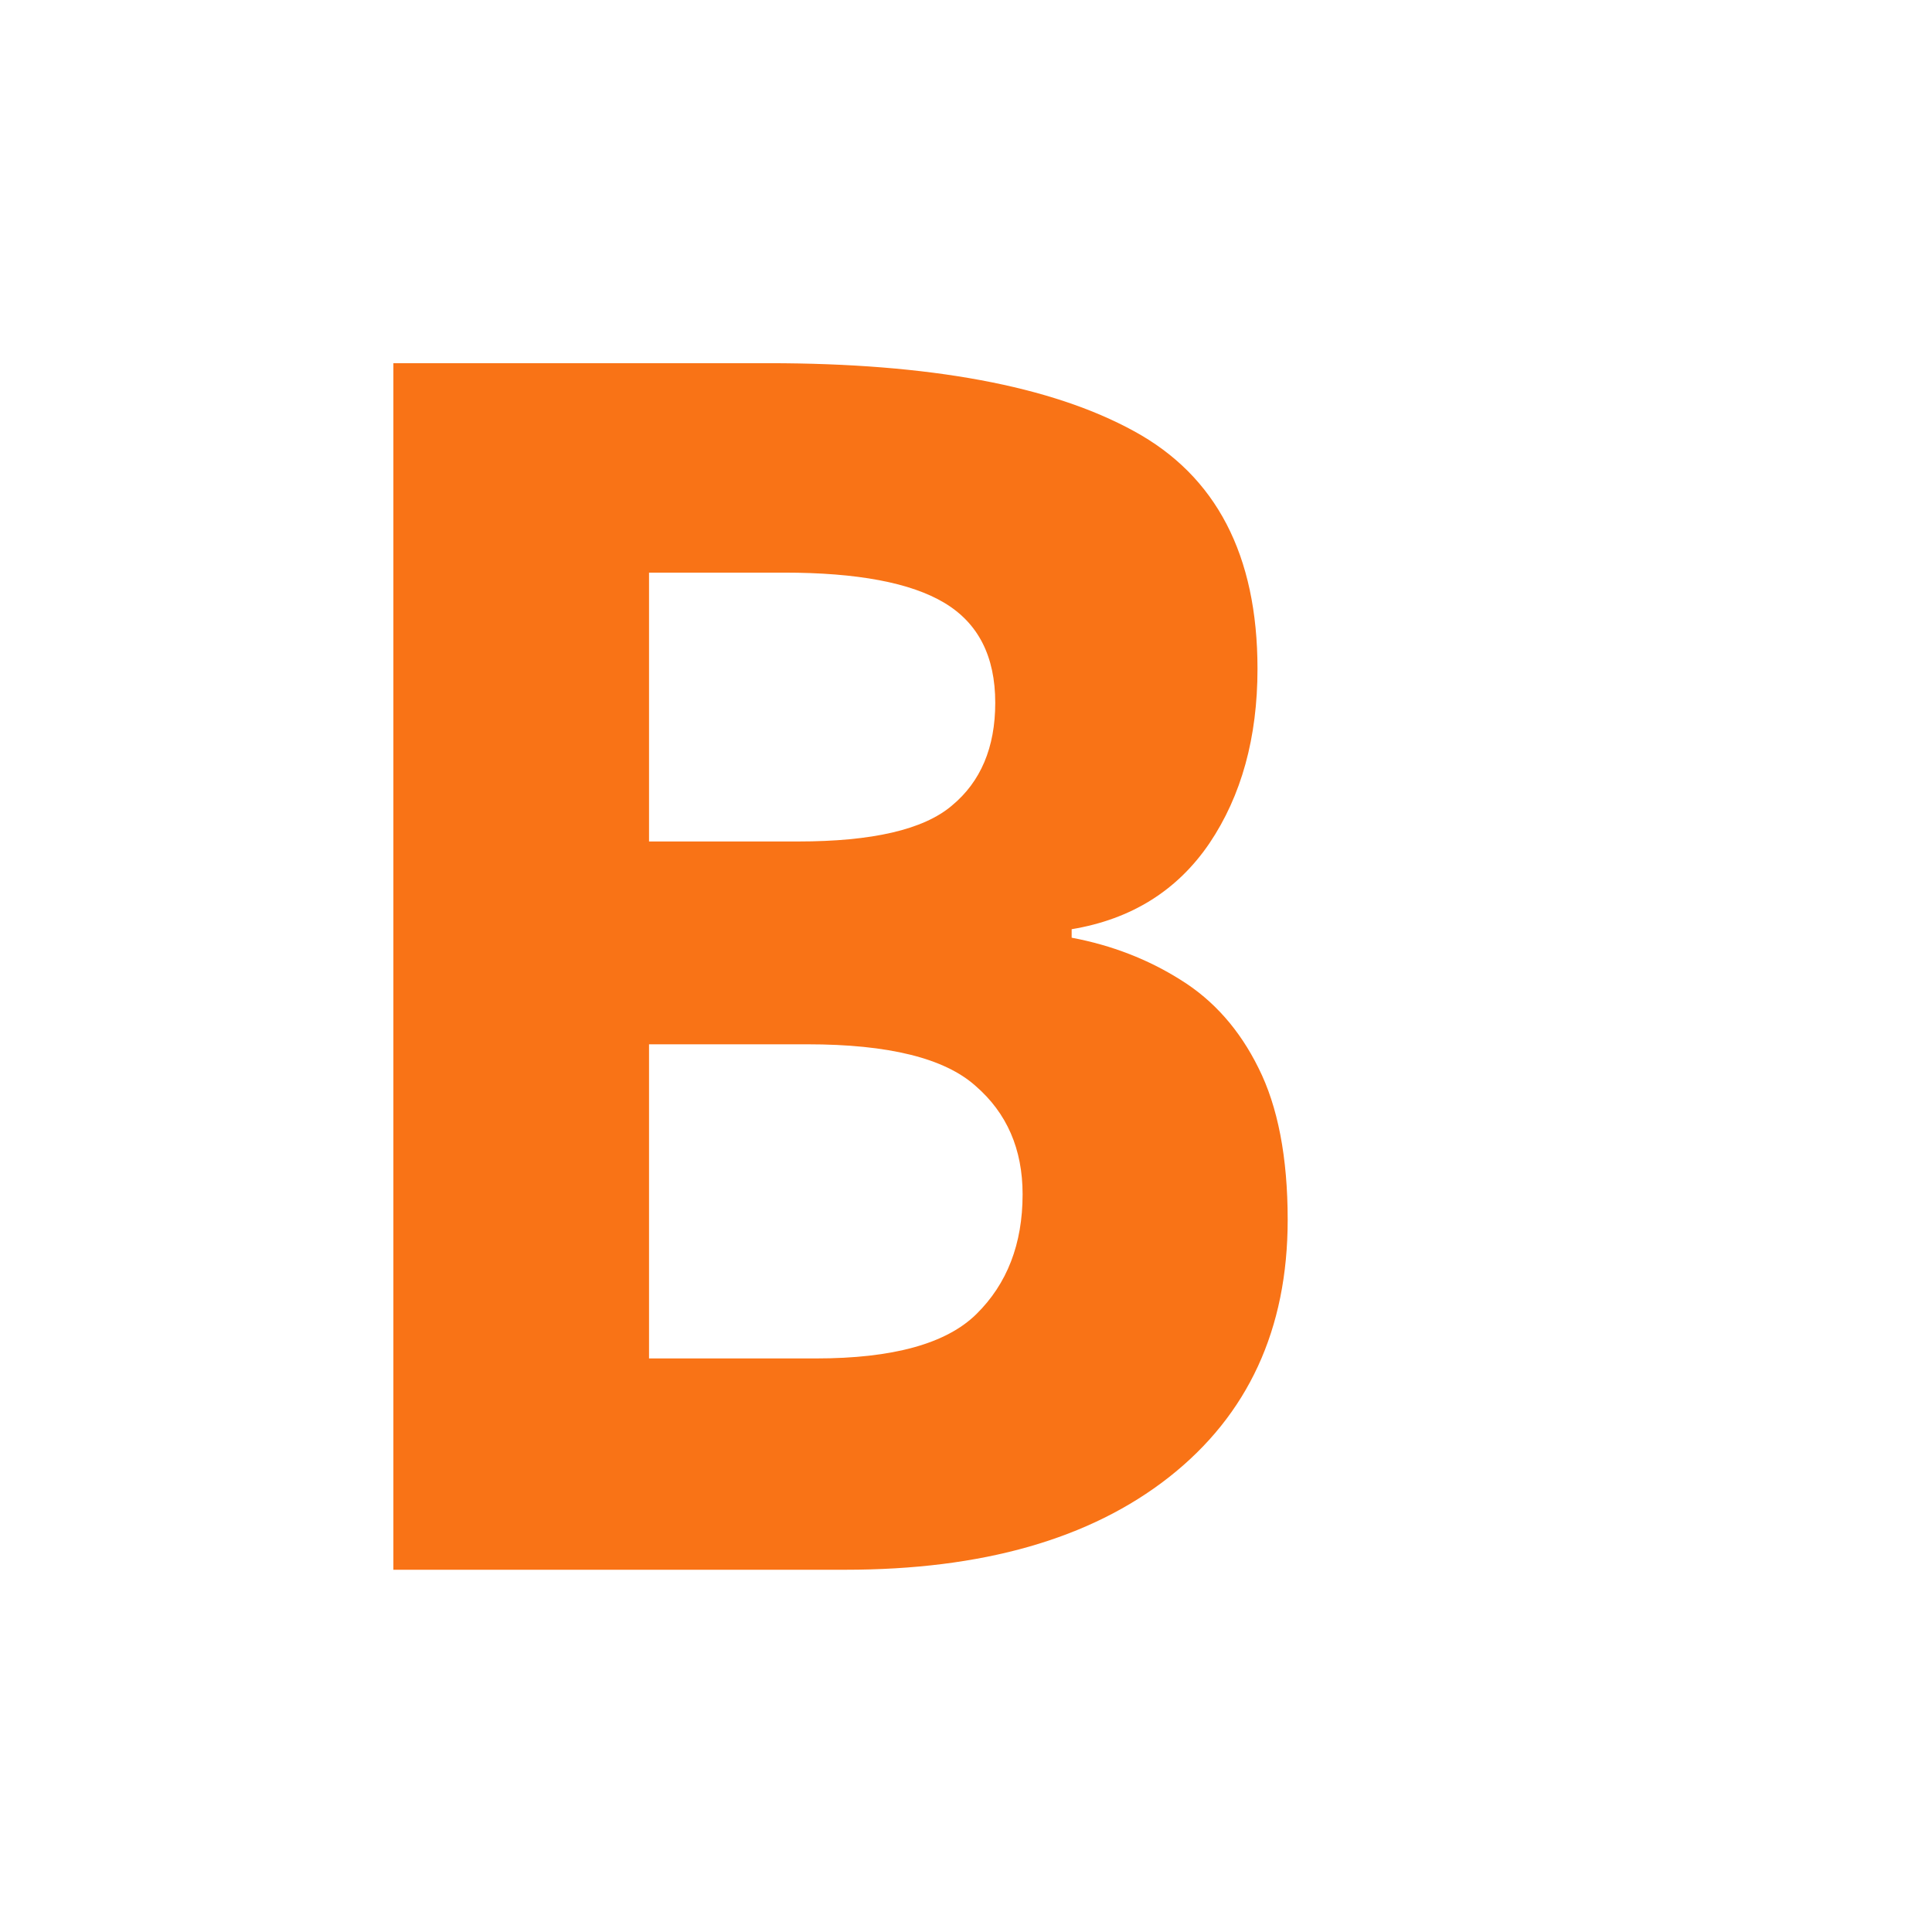
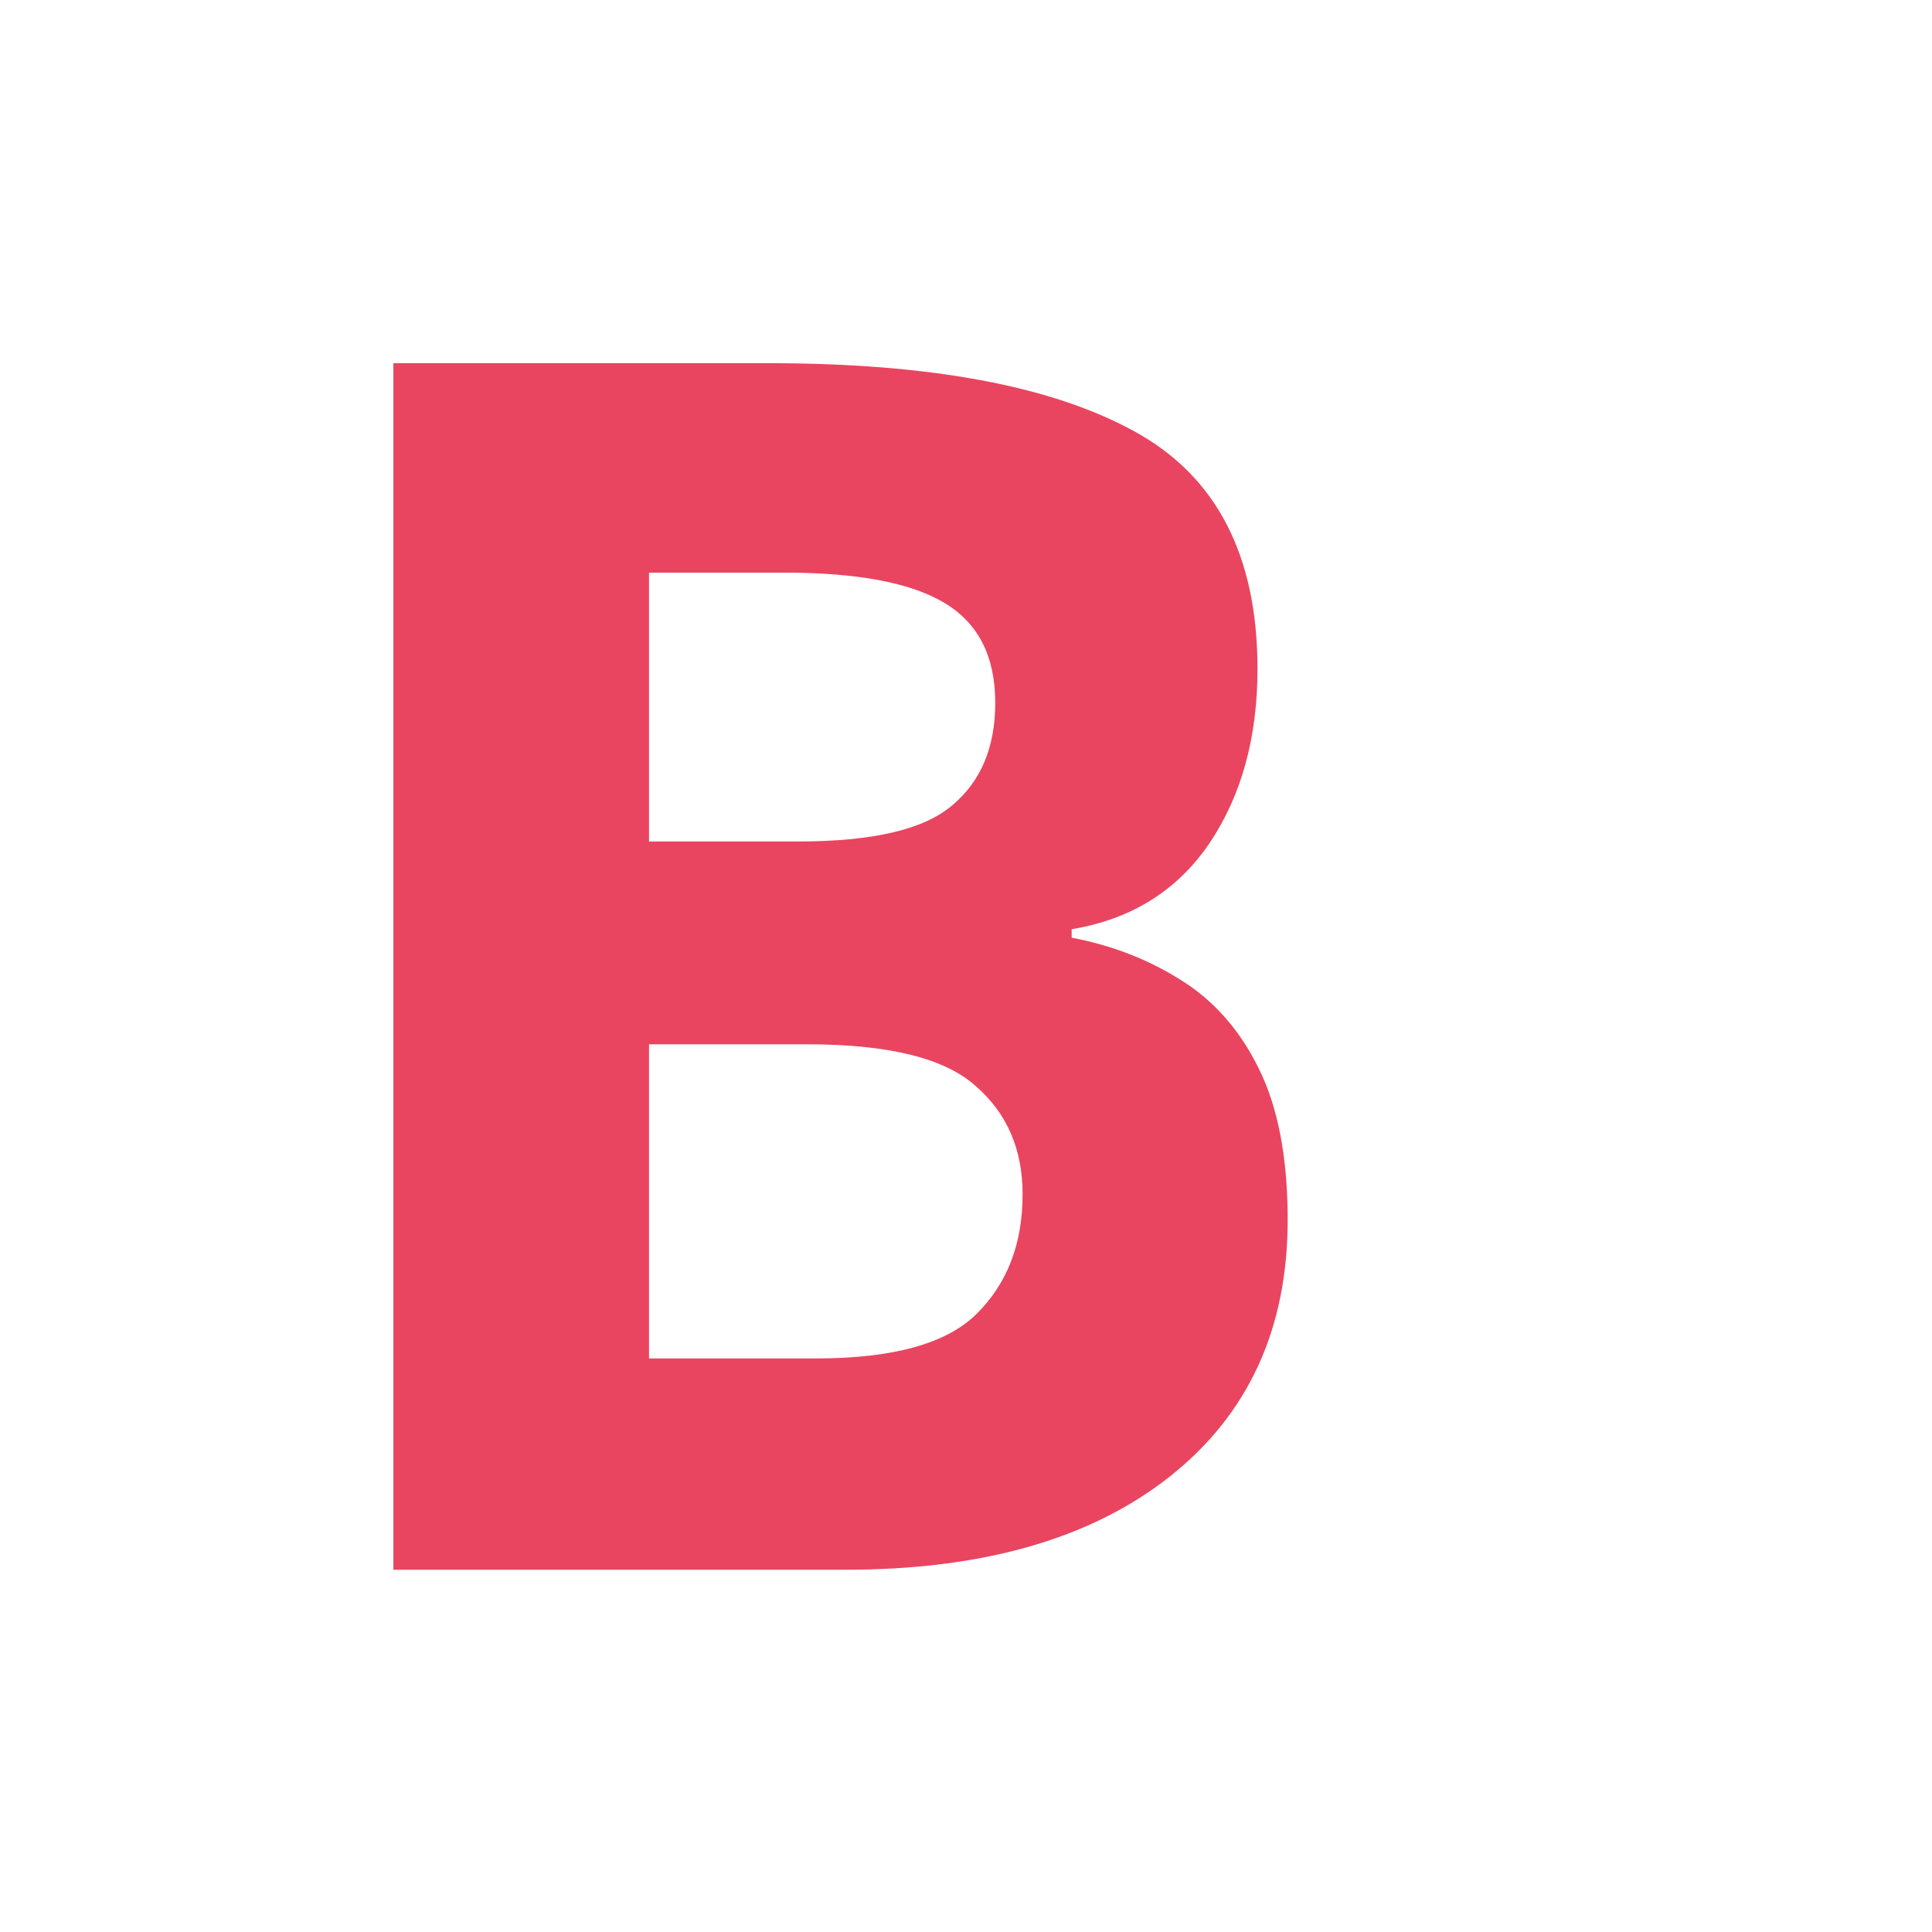
<svg xmlns="http://www.w3.org/2000/svg" viewBox="0 0 32 32">
-   <text x="4" y="26" font-family="sans-serif" font-size="28" font-weight="bold" fill="#f97316">B</text>
+   <text x="4" y="26" font-family="sans-serif" font-size="28" font-weight="bold" fill="#e94560">B</text>
</svg>
